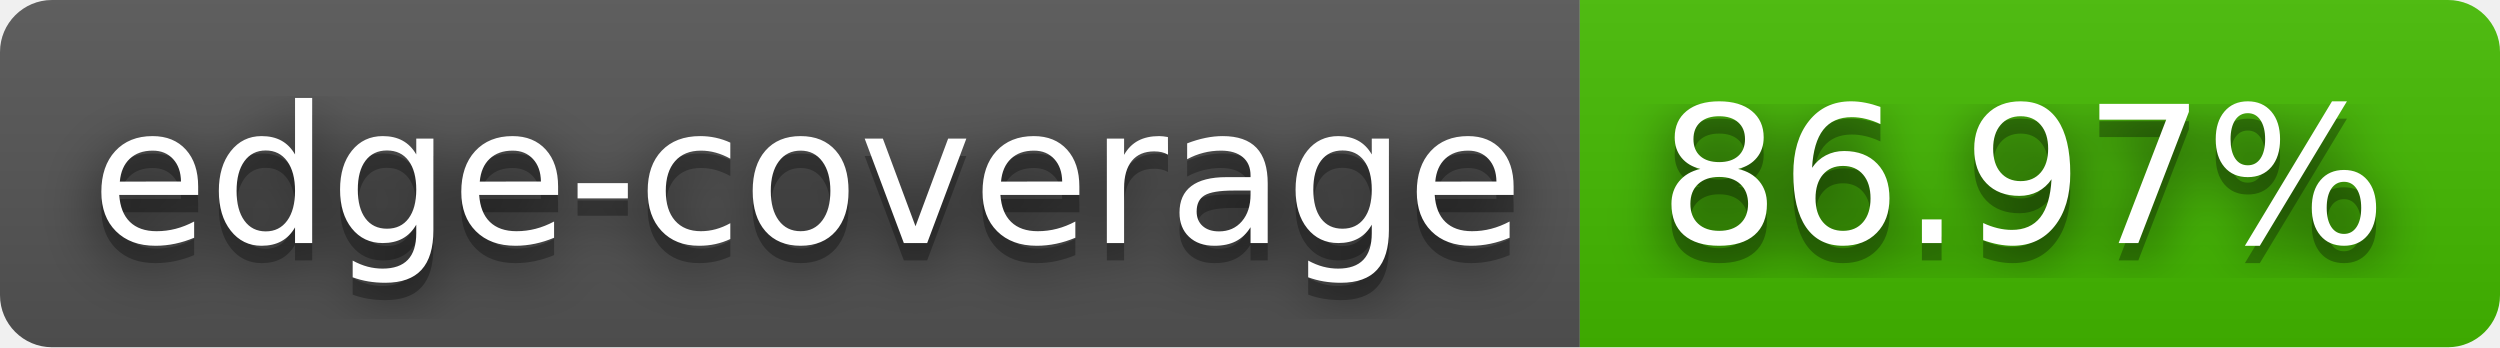
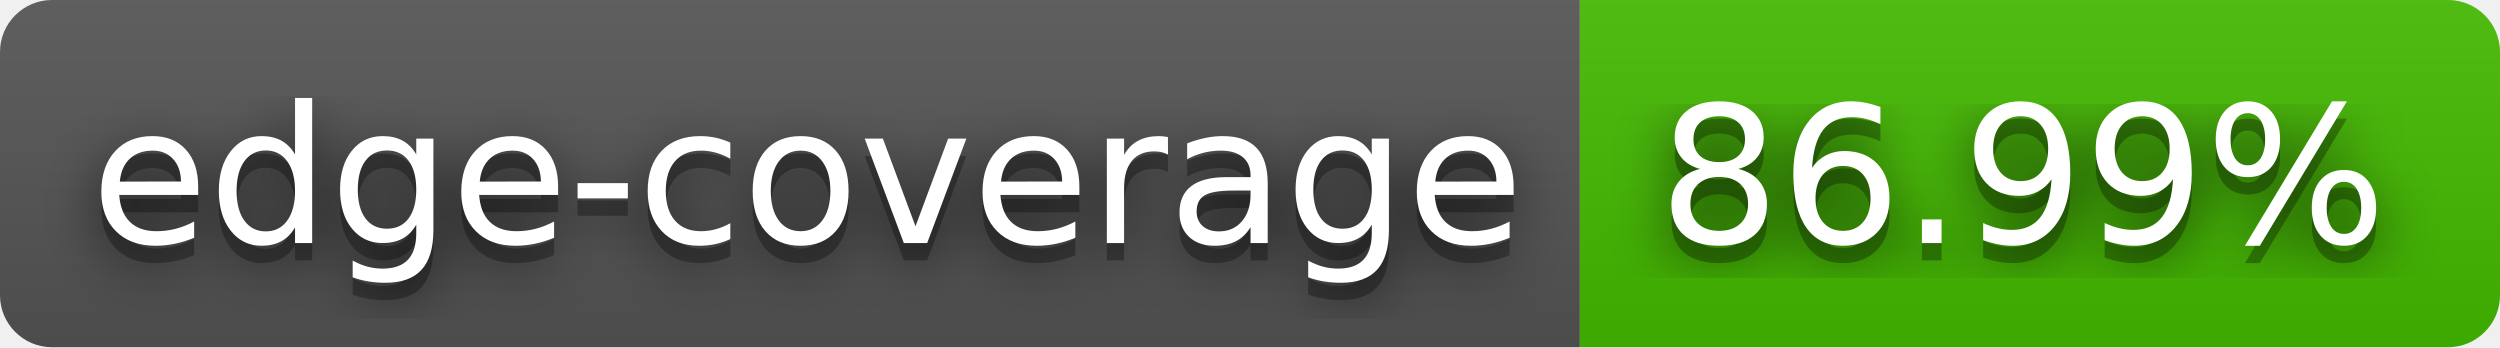
- <svg xmlns="http://www.w3.org/2000/svg" width="144" height="20" role="img" aria-label="edge-coverage: 86.97%">
+ <svg xmlns="http://www.w3.org/2000/svg" width="144" height="20" role="img" aria-label="edge-coverage: 86.99%">
  <filter id="blur">
    <feGaussianBlur stdDeviation="16" />
  </filter>
  <linearGradient id="s" x2="0" y2="100%">
    <stop offset="0" stop-color="#bbb" stop-opacity=".1" />
    <stop offset="1" stop-opacity=".1" />
  </linearGradient>
  <clipPath id="r">
    <rect width="144" height="20" rx="3" />
  </clipPath>
  <g clip-path="url(#r)">
    <rect width="91" height="20" fill="#555" />
    <rect x="91" width="53" height="20" fill="#4b0" />
    <rect width="144" height="20" fill="url(#s)" />
  </g>
  <g fill="#fff" text-anchor="middle" font-family="Verdana,Geneva,DejaVu Sans,sans-serif" text-rendering="geometricPrecision" font-size="110">
    <g transform="scale(.1)">
      <g aria-hidden="true" fill="#010101">
        <text x="465" y="150" fill-opacity=".8" filter="url(#blur)" textLength="810">edge-coverage</text>
        <text x="465" y="150" fill-opacity=".3" textLength="810">edge-coverage</text>
      </g>
      <text x="465" y="140" textLength="810">edge-coverage</text>
    </g>
    <g transform="scale(.1)">
      <g aria-hidden="true" fill="#010101">
-         <text x="1165" y="150" fill-opacity=".8" filter="url(#blur)" textLength="430">86.97%</text>
-         <text x="1165" y="150" fill-opacity=".3" textLength="430">86.97%</text>
+         <text x="1165" y="150" fill-opacity=".8" filter="url(#blur)" textLength="430">86.99%</text>
+         <text x="1165" y="150" fill-opacity=".3" textLength="430">86.99%</text>
      </g>
-       <text x="1165" y="140" textLength="430">86.97%</text>
+       <text x="1165" y="140" textLength="430">86.99%</text>
    </g>
  </g>
</svg>
